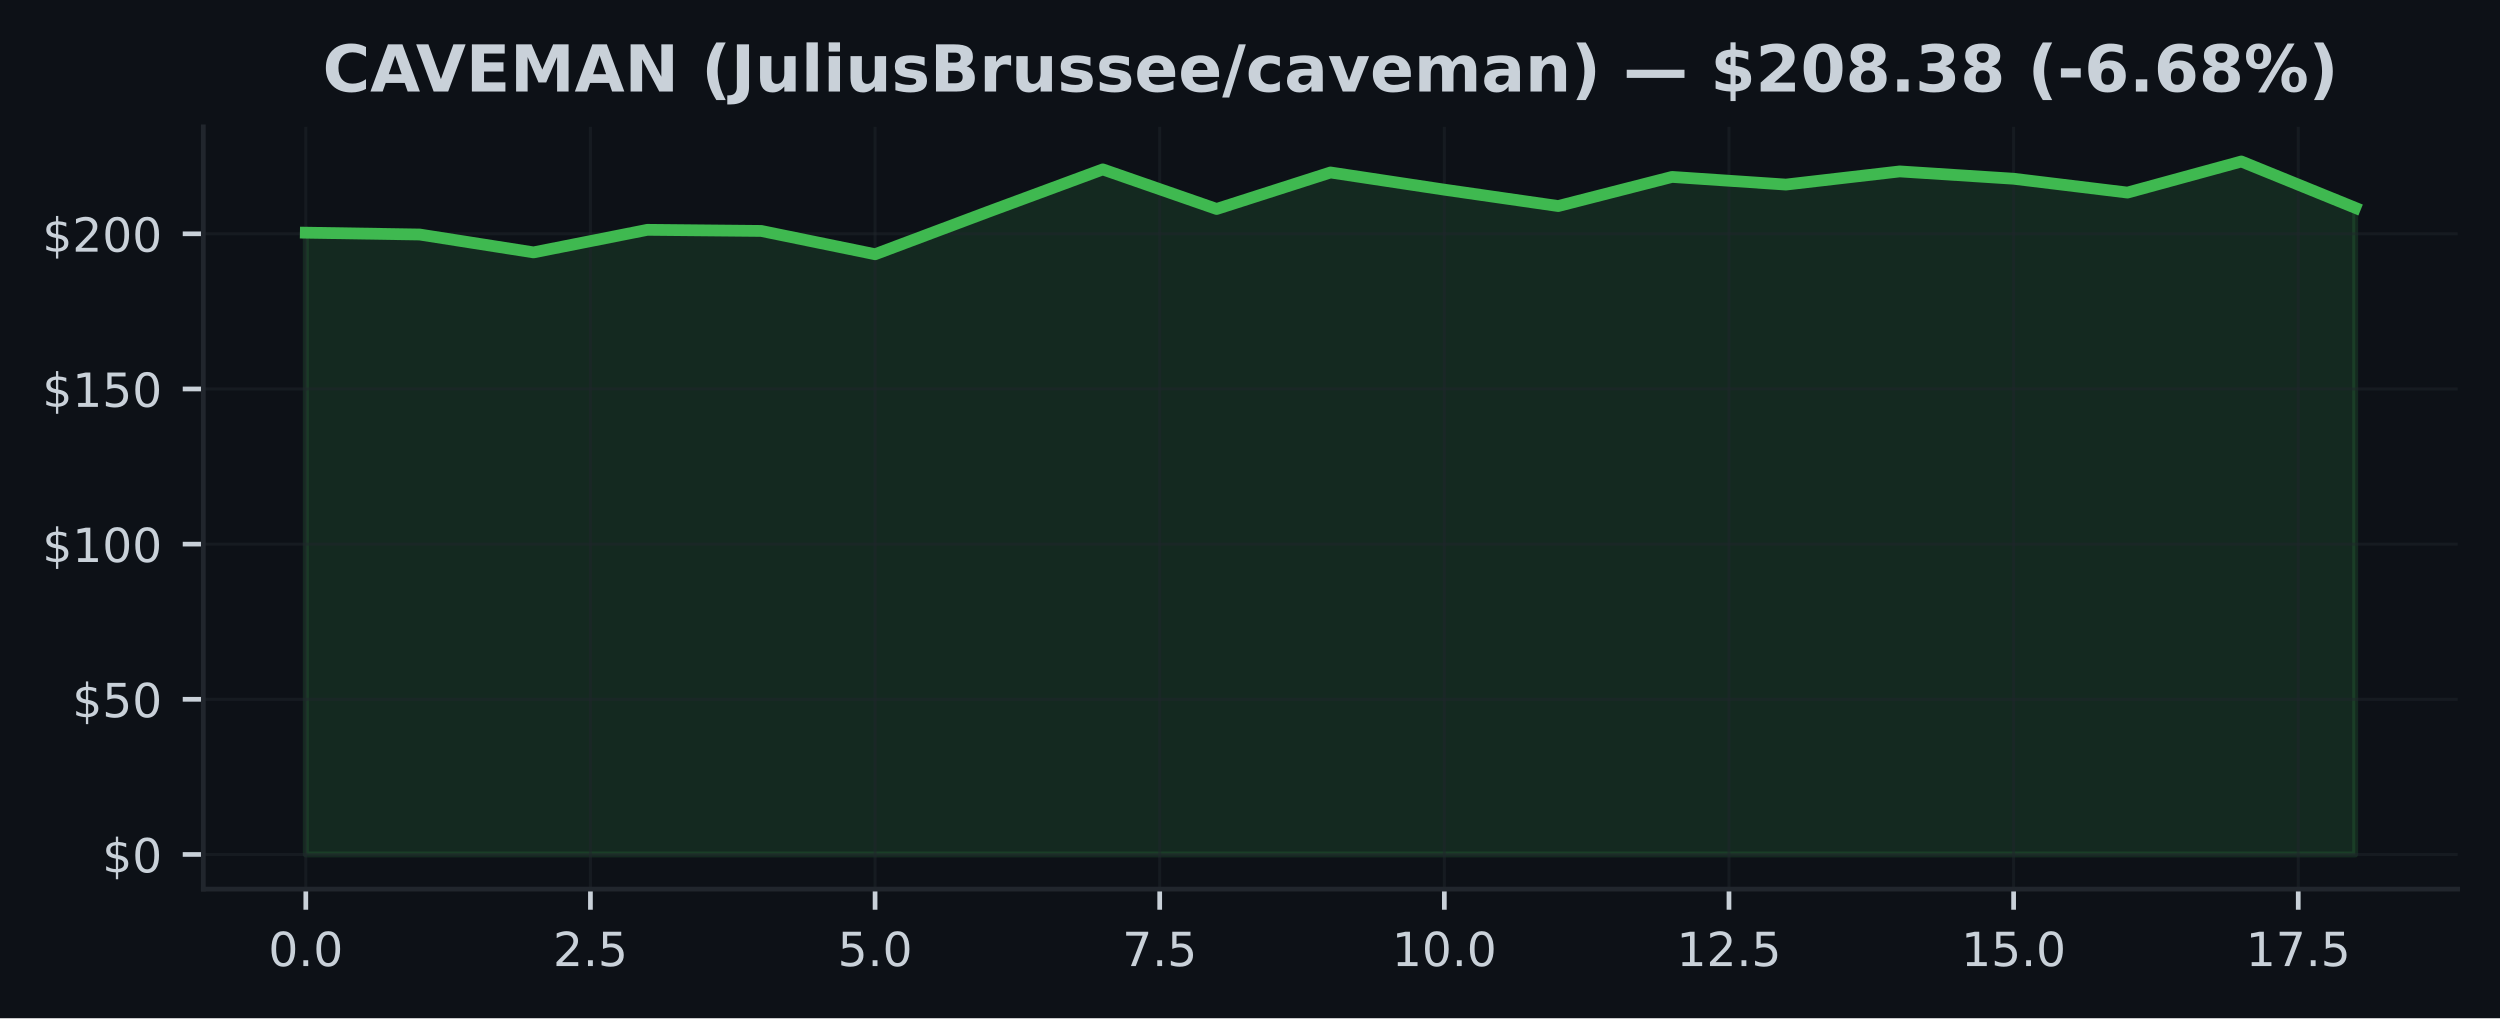
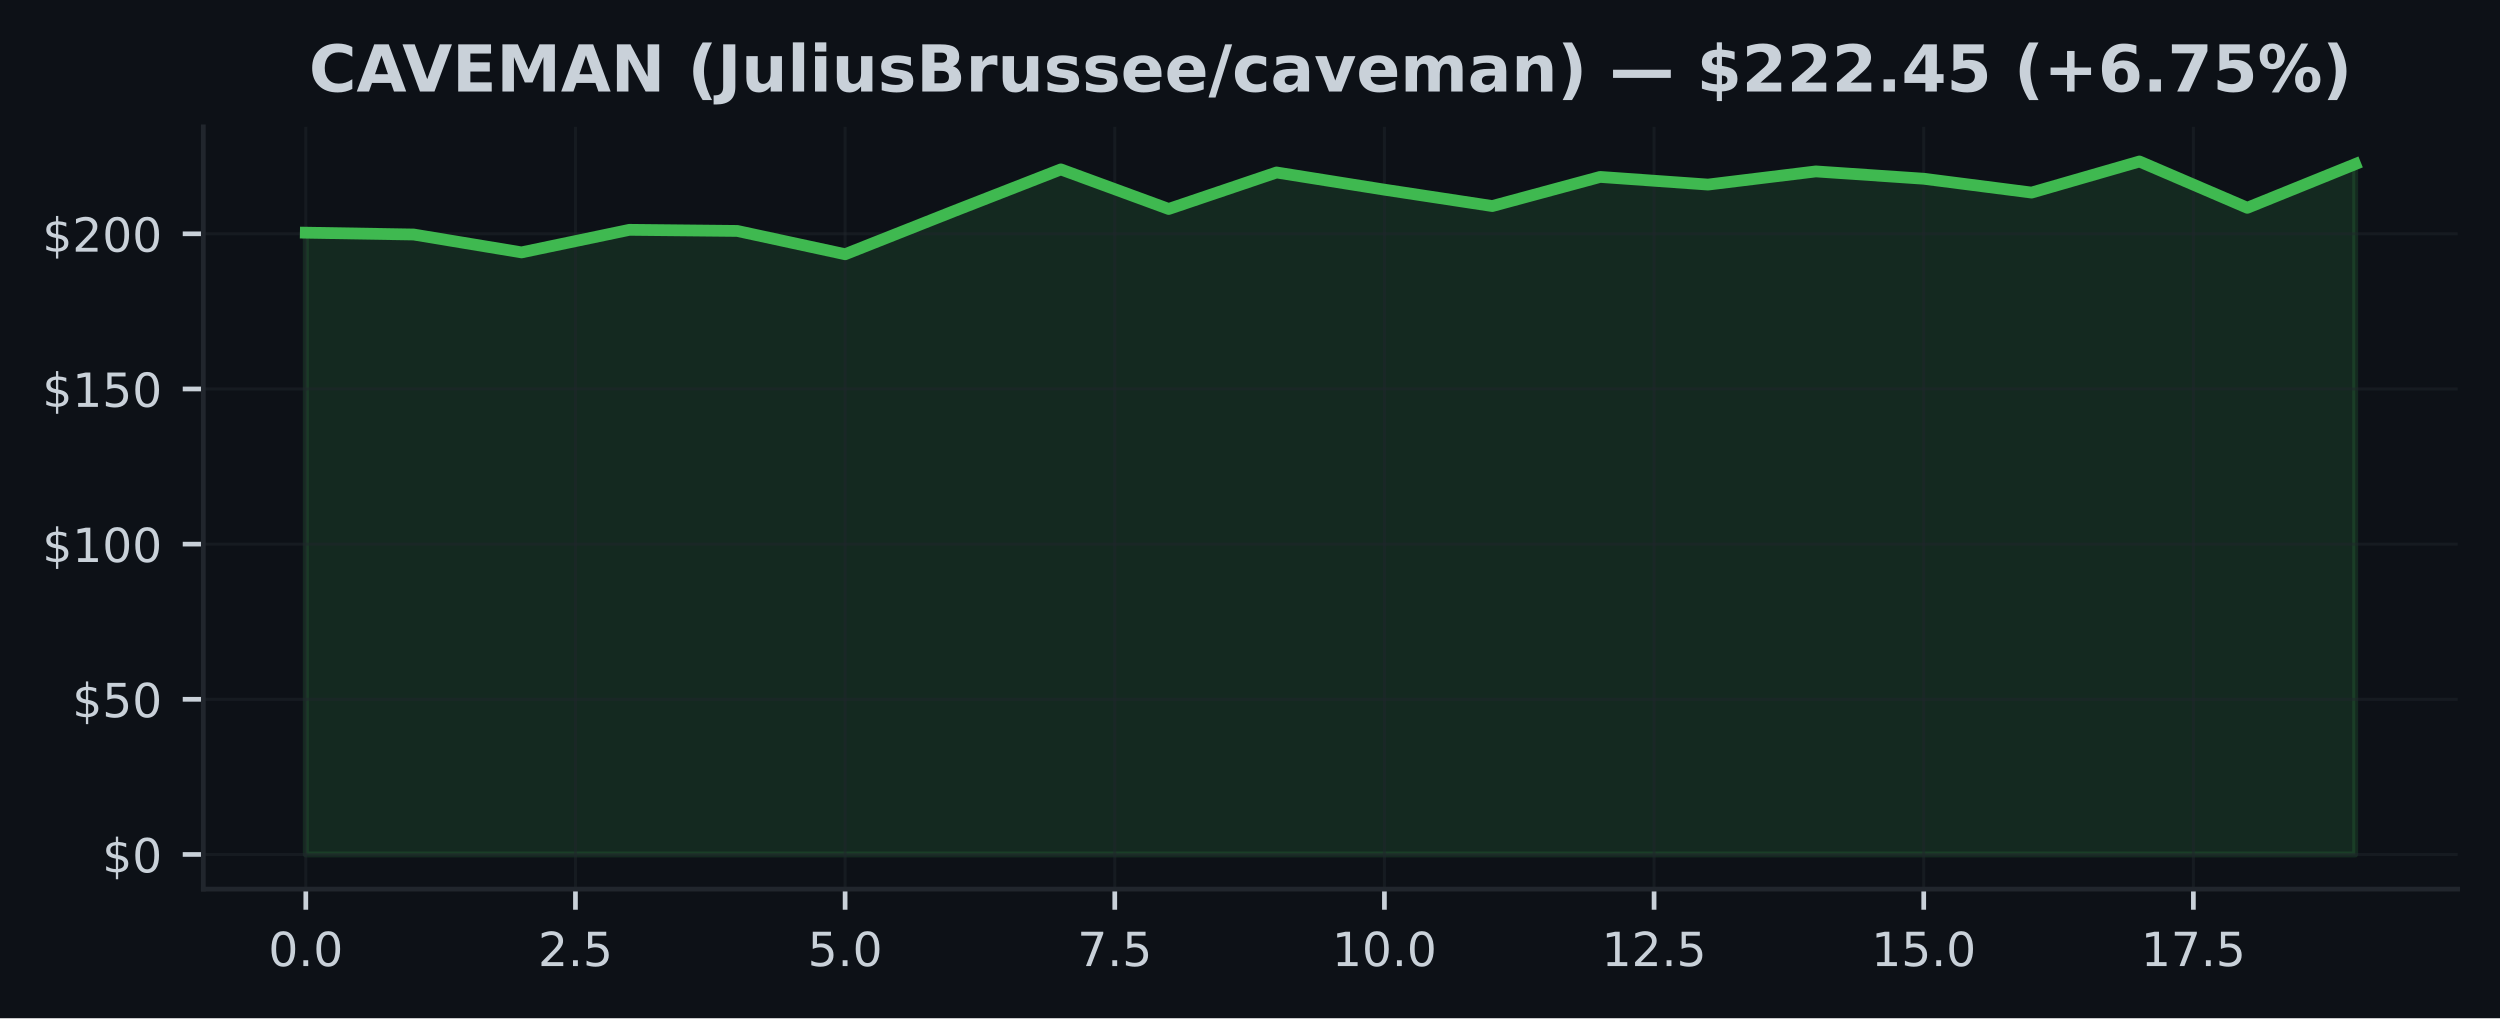
<svg xmlns="http://www.w3.org/2000/svg" xmlns:xlink="http://www.w3.org/1999/xlink" width="424.91pt" height="173.061pt" viewBox="0 0 424.91 173.061" version="1.1">
  <defs>
    <style type="text/css">*{stroke-linejoin: round; stroke-linecap: butt}</style>
  </defs>
  <g id="figure_1">
    <g id="patch_1">
      <path d="M 0 173.061  L 424.91 173.061  L 424.91 0  L 0 0  z " style="fill: #0d1117" />
    </g>
    <g id="axes_1">
      <g id="patch_2">
        <path d="M 34.56 151.118  L 417.71 151.118  L 417.71 21.558  L 34.56 21.558  z " style="fill: #0d1117" />
      </g>
      <g id="FillBetweenPolyCollection_1">
        <defs>
-           <path id="m7db8c23339" d="M 51.976 -27.832  L 51.976 -133.513  L 71.327 -133.202  L 90.678 -130.164  L 110.029 -133.999  L 129.38 -133.809  L 148.731 -129.848  L 168.082 -137.111  L 187.433 -144.268  L 206.784 -137.543  L 226.135 -143.746  L 245.486 -140.824  L 264.837 -138.039  L 284.188 -142.992  L 303.539 -141.689  L 322.89 -143.926  L 342.241 -142.681  L 361.592 -140.328  L 380.943 -145.613  L 400.294 -137.744  L 400.294 -27.832  L 400.294 -27.832  L 380.943 -27.832  L 361.592 -27.832  L 342.241 -27.832  L 322.89 -27.832  L 303.539 -27.832  L 284.188 -27.832  L 264.837 -27.832  L 245.486 -27.832  L 226.135 -27.832  L 206.784 -27.832  L 187.433 -27.832  L 168.082 -27.832  L 148.731 -27.832  L 129.38 -27.832  L 110.029 -27.832  L 90.678 -27.832  L 71.327 -27.832  L 51.976 -27.832  z " style="stroke: #3fb950; stroke-opacity: 0.15" />
+           <path id="m4b7ecefa4d" d="M 51.976 -27.832  L 51.976 -133.513  L 70.308 -133.202  L 88.641 -130.164  L 106.974 -133.999  L 125.306 -133.809  L 143.639 -129.848  L 161.971 -137.111  L 180.304 -144.268  L 198.636 -137.543  L 216.969 -143.746  L 235.301 -140.824  L 253.634 -138.039  L 271.966 -142.992  L 290.299 -141.689  L 308.631 -143.926  L 326.964 -142.681  L 345.296 -140.328  L 363.629 -145.613  L 381.962 -137.744  L 400.294 -145.165  L 400.294 -27.832  L 400.294 -27.832  L 381.962 -27.832  L 363.629 -27.832  L 345.296 -27.832  L 326.964 -27.832  L 308.631 -27.832  L 290.299 -27.832  L 271.966 -27.832  L 253.634 -27.832  L 235.301 -27.832  L 216.969 -27.832  L 198.636 -27.832  L 180.304 -27.832  L 161.971 -27.832  L 143.639 -27.832  L 125.306 -27.832  L 106.974 -27.832  L 88.641 -27.832  L 70.308 -27.832  L 51.976 -27.832  z " style="stroke: #3fb950; stroke-opacity: 0.15" />
        </defs>
-         <g clip-path="url(#p035fed2699)">
-           <use xlink:href="#m7db8c23339" x="0" y="173.061" style="fill: #3fb950; fill-opacity: 0.15; stroke: #3fb950; stroke-opacity: 0.15" />
+         <g clip-path="url(#p505f961659)">
+           <use xlink:href="#m4b7ecefa4d" x="0" y="173.061" style="fill: #3fb950; fill-opacity: 0.15; stroke: #3fb950; stroke-opacity: 0.15" />
        </g>
      </g>
      <g id="matplotlib.axis_1">
        <g id="xtick_1">
          <g id="line2d_1">
-             <path d="M 51.976 151.118  L 51.976 21.558  " clip-path="url(#p035fed2699)" style="fill: none; stroke: #21262d; stroke-opacity: 0.5; stroke-width: 0.5; stroke-linecap: square" />
+             <path d="M 51.976 151.118  L 51.976 21.558  " clip-path="url(#p505f961659)" style="fill: none; stroke: #21262d; stroke-opacity: 0.5; stroke-width: 0.5; stroke-linecap: square" />
          </g>
          <g id="line2d_2">
            <defs>
-               <path id="m7294322207" d="M 0 0  L 0 3.5  " style="stroke: #c9d1d9; stroke-width: 0.8" />
+               <path id="m03b6ff4654" d="M 0 0  L 0 3.5  " style="stroke: #c9d1d9; stroke-width: 0.8" />
            </defs>
            <g>
-               <use xlink:href="#m7294322207" x="51.976" y="151.118" style="fill: #c9d1d9; stroke: #c9d1d9; stroke-width: 0.8" />
+               <use xlink:href="#m03b6ff4654" x="51.976" y="151.118" style="fill: #c9d1d9; stroke: #c9d1d9; stroke-width: 0.8" />
            </g>
          </g>
          <g id="text_1">
            <g style="fill: #c9d1d9" transform="translate(45.61466 164.197) scale(0.08 -0.08)">
              <defs>
                <path id="DejaVuSans-30" d="M 2034 4250  Q 1547 4250 1301 3770  Q 1056 3291 1056 2328  Q 1056 1369 1301 889  Q 1547 409 2034 409  Q 2525 409 2770 889  Q 3016 1369 3016 2328  Q 3016 3291 2770 3770  Q 2525 4250 2034 4250  z M 2034 4750  Q 2819 4750 3233 4129  Q 3647 3509 3647 2328  Q 3647 1150 3233 529  Q 2819 -91 2034 -91  Q 1250 -91 836 529  Q 422 1150 422 2328  Q 422 3509 836 4129  Q 1250 4750 2034 4750  z " transform="scale(0.015625)" />
                <path id="DejaVuSans-2e" d="M 684 794  L 1344 794  L 1344 0  L 684 0  L 684 794  z " transform="scale(0.015625)" />
              </defs>
              <use xlink:href="#DejaVuSans-30" />
              <use xlink:href="#DejaVuSans-2e" transform="translate(63.62305 0)" />
              <use xlink:href="#DejaVuSans-30" transform="translate(95.41016 0)" />
            </g>
          </g>
        </g>
        <g id="xtick_2">
          <g id="line2d_3">
-             <path d="M 100.353 151.118  L 100.353 21.558  " clip-path="url(#p035fed2699)" style="fill: none; stroke: #21262d; stroke-opacity: 0.5; stroke-width: 0.5; stroke-linecap: square" />
+             <path d="M 97.807 151.118  L 97.807 21.558  " clip-path="url(#p505f961659)" style="fill: none; stroke: #21262d; stroke-opacity: 0.5; stroke-width: 0.5; stroke-linecap: square" />
          </g>
          <g id="line2d_4">
            <g>
-               <use xlink:href="#m7294322207" x="100.353" y="151.118" style="fill: #c9d1d9; stroke: #c9d1d9; stroke-width: 0.8" />
+               <use xlink:href="#m03b6ff4654" x="97.807" y="151.118" style="fill: #c9d1d9; stroke: #c9d1d9; stroke-width: 0.8" />
            </g>
          </g>
          <g id="text_2">
-             <g style="fill: #c9d1d9" transform="translate(93.99218 164.197) scale(0.08 -0.08)">
+             <g style="fill: #c9d1d9" transform="translate(91.446 164.197) scale(0.08 -0.08)">
              <defs>
                <path id="DejaVuSans-32" d="M 1228 531  L 3431 531  L 3431 0  L 469 0  L 469 531  Q 828 903 1448 1529  Q 2069 2156 2228 2338  Q 2531 2678 2651 2914  Q 2772 3150 2772 3378  Q 2772 3750 2511 3984  Q 2250 4219 1831 4219  Q 1534 4219 1204 4116  Q 875 4013 500 3803  L 500 4441  Q 881 4594 1212 4672  Q 1544 4750 1819 4750  Q 2544 4750 2975 4387  Q 3406 4025 3406 3419  Q 3406 3131 3298 2873  Q 3191 2616 2906 2266  Q 2828 2175 2409 1742  Q 1991 1309 1228 531  z " transform="scale(0.015625)" />
                <path id="DejaVuSans-35" d="M 691 4666  L 3169 4666  L 3169 4134  L 1269 4134  L 1269 2991  Q 1406 3038 1543 3061  Q 1681 3084 1819 3084  Q 2600 3084 3056 2656  Q 3513 2228 3513 1497  Q 3513 744 3044 326  Q 2575 -91 1722 -91  Q 1428 -91 1123 -41  Q 819 9 494 109  L 494 744  Q 775 591 1075 516  Q 1375 441 1709 441  Q 2250 441 2565 725  Q 2881 1009 2881 1497  Q 2881 1984 2565 2268  Q 2250 2553 1709 2553  Q 1456 2553 1204 2497  Q 953 2441 691 2322  L 691 4666  z " transform="scale(0.015625)" />
              </defs>
              <use xlink:href="#DejaVuSans-32" />
              <use xlink:href="#DejaVuSans-2e" transform="translate(63.62305 0)" />
              <use xlink:href="#DejaVuSans-35" transform="translate(95.41016 0)" />
            </g>
          </g>
        </g>
        <g id="xtick_3">
          <g id="line2d_5">
-             <path d="M 148.731 151.118  L 148.731 21.558  " clip-path="url(#p035fed2699)" style="fill: none; stroke: #21262d; stroke-opacity: 0.5; stroke-width: 0.5; stroke-linecap: square" />
+             <path d="M 143.639 151.118  L 143.639 21.558  " clip-path="url(#p505f961659)" style="fill: none; stroke: #21262d; stroke-opacity: 0.5; stroke-width: 0.5; stroke-linecap: square" />
          </g>
          <g id="line2d_6">
            <g>
-               <use xlink:href="#m7294322207" x="148.731" y="151.118" style="fill: #c9d1d9; stroke: #c9d1d9; stroke-width: 0.8" />
+               <use xlink:href="#m03b6ff4654" x="143.639" y="151.118" style="fill: #c9d1d9; stroke: #c9d1d9; stroke-width: 0.8" />
            </g>
          </g>
          <g id="text_3">
-             <g style="fill: #c9d1d9" transform="translate(142.3697 164.197) scale(0.08 -0.08)">
+             <g style="fill: #c9d1d9" transform="translate(137.2773 164.197) scale(0.08 -0.08)">
              <use xlink:href="#DejaVuSans-35" />
              <use xlink:href="#DejaVuSans-2e" transform="translate(63.62305 0)" />
              <use xlink:href="#DejaVuSans-30" transform="translate(95.41016 0)" />
            </g>
          </g>
        </g>
        <g id="xtick_4">
          <g id="line2d_7">
-             <path d="M 197.108 151.118  L 197.108 21.558  " clip-path="url(#p035fed2699)" style="fill: none; stroke: #21262d; stroke-opacity: 0.5; stroke-width: 0.5; stroke-linecap: square" />
+             <path d="M 189.47 151.118  L 189.47 21.558  " clip-path="url(#p505f961659)" style="fill: none; stroke: #21262d; stroke-opacity: 0.5; stroke-width: 0.5; stroke-linecap: square" />
          </g>
          <g id="line2d_8">
            <g>
-               <use xlink:href="#m7294322207" x="197.108" y="151.118" style="fill: #c9d1d9; stroke: #c9d1d9; stroke-width: 0.8" />
+               <use xlink:href="#m03b6ff4654" x="189.47" y="151.118" style="fill: #c9d1d9; stroke: #c9d1d9; stroke-width: 0.8" />
            </g>
          </g>
          <g id="text_4">
-             <g style="fill: #c9d1d9" transform="translate(190.7472 164.197) scale(0.08 -0.08)">
+             <g style="fill: #c9d1d9" transform="translate(183.1087 164.197) scale(0.08 -0.08)">
              <defs>
                <path id="DejaVuSans-37" d="M 525 4666  L 3525 4666  L 3525 4397  L 1831 0  L 1172 0  L 2766 4134  L 525 4134  L 525 4666  z " transform="scale(0.015625)" />
              </defs>
              <use xlink:href="#DejaVuSans-37" />
              <use xlink:href="#DejaVuSans-2e" transform="translate(63.62305 0)" />
              <use xlink:href="#DejaVuSans-35" transform="translate(95.41016 0)" />
            </g>
          </g>
        </g>
        <g id="xtick_5">
          <g id="line2d_9">
-             <path d="M 245.486 151.118  L 245.486 21.558  " clip-path="url(#p035fed2699)" style="fill: none; stroke: #21262d; stroke-opacity: 0.5; stroke-width: 0.5; stroke-linecap: square" />
+             <path d="M 235.301 151.118  L 235.301 21.558  " clip-path="url(#p505f961659)" style="fill: none; stroke: #21262d; stroke-opacity: 0.5; stroke-width: 0.5; stroke-linecap: square" />
          </g>
          <g id="line2d_10">
            <g>
-               <use xlink:href="#m7294322207" x="245.486" y="151.118" style="fill: #c9d1d9; stroke: #c9d1d9; stroke-width: 0.8" />
+               <use xlink:href="#m03b6ff4654" x="235.301" y="151.118" style="fill: #c9d1d9; stroke: #c9d1d9; stroke-width: 0.8" />
            </g>
          </g>
          <g id="text_5">
-             <g style="fill: #c9d1d9" transform="translate(236.5798 164.197) scale(0.08 -0.08)">
+             <g style="fill: #c9d1d9" transform="translate(226.395 164.197) scale(0.08 -0.08)">
              <defs>
                <path id="DejaVuSans-31" d="M 794 531  L 1825 531  L 1825 4091  L 703 3866  L 703 4441  L 1819 4666  L 2450 4666  L 2450 531  L 3481 531  L 3481 0  L 794 0  L 794 531  z " transform="scale(0.015625)" />
              </defs>
              <use xlink:href="#DejaVuSans-31" />
              <use xlink:href="#DejaVuSans-30" transform="translate(63.62305 0)" />
              <use xlink:href="#DejaVuSans-2e" transform="translate(127.2461 0)" />
              <use xlink:href="#DejaVuSans-30" transform="translate(159.0332 0)" />
            </g>
          </g>
        </g>
        <g id="xtick_6">
          <g id="line2d_11">
-             <path d="M 293.864 151.118  L 293.864 21.558  " clip-path="url(#p035fed2699)" style="fill: none; stroke: #21262d; stroke-opacity: 0.5; stroke-width: 0.5; stroke-linecap: square" />
+             <path d="M 281.133 151.118  L 281.133 21.558  " clip-path="url(#p505f961659)" style="fill: none; stroke: #21262d; stroke-opacity: 0.5; stroke-width: 0.5; stroke-linecap: square" />
          </g>
          <g id="line2d_12">
            <g>
-               <use xlink:href="#m7294322207" x="293.864" y="151.118" style="fill: #c9d1d9; stroke: #c9d1d9; stroke-width: 0.8" />
+               <use xlink:href="#m03b6ff4654" x="281.133" y="151.118" style="fill: #c9d1d9; stroke: #c9d1d9; stroke-width: 0.8" />
            </g>
          </g>
          <g id="text_6">
-             <g style="fill: #c9d1d9" transform="translate(284.9573 164.197) scale(0.08 -0.08)">
+             <g style="fill: #c9d1d9" transform="translate(272.2264 164.197) scale(0.08 -0.08)">
              <use xlink:href="#DejaVuSans-31" />
              <use xlink:href="#DejaVuSans-32" transform="translate(63.62305 0)" />
              <use xlink:href="#DejaVuSans-2e" transform="translate(127.2461 0)" />
              <use xlink:href="#DejaVuSans-35" transform="translate(159.0332 0)" />
            </g>
          </g>
        </g>
        <g id="xtick_7">
          <g id="line2d_13">
-             <path d="M 342.241 151.118  L 342.241 21.558  " clip-path="url(#p035fed2699)" style="fill: none; stroke: #21262d; stroke-opacity: 0.5; stroke-width: 0.5; stroke-linecap: square" />
+             <path d="M 326.964 151.118  L 326.964 21.558  " clip-path="url(#p505f961659)" style="fill: none; stroke: #21262d; stroke-opacity: 0.5; stroke-width: 0.5; stroke-linecap: square" />
          </g>
          <g id="line2d_14">
            <g>
-               <use xlink:href="#m7294322207" x="342.241" y="151.118" style="fill: #c9d1d9; stroke: #c9d1d9; stroke-width: 0.8" />
+               <use xlink:href="#m03b6ff4654" x="326.964" y="151.118" style="fill: #c9d1d9; stroke: #c9d1d9; stroke-width: 0.8" />
            </g>
          </g>
          <g id="text_7">
-             <g style="fill: #c9d1d9" transform="translate(333.3348 164.197) scale(0.08 -0.08)">
+             <g style="fill: #c9d1d9" transform="translate(318.0577 164.197) scale(0.08 -0.08)">
              <use xlink:href="#DejaVuSans-31" />
              <use xlink:href="#DejaVuSans-35" transform="translate(63.62305 0)" />
              <use xlink:href="#DejaVuSans-2e" transform="translate(127.2461 0)" />
              <use xlink:href="#DejaVuSans-30" transform="translate(159.0332 0)" />
            </g>
          </g>
        </g>
        <g id="xtick_8">
          <g id="line2d_15">
-             <path d="M 390.619 151.118  L 390.619 21.558  " clip-path="url(#p035fed2699)" style="fill: none; stroke: #21262d; stroke-opacity: 0.5; stroke-width: 0.5; stroke-linecap: square" />
+             <path d="M 372.795 151.118  L 372.795 21.558  " clip-path="url(#p505f961659)" style="fill: none; stroke: #21262d; stroke-opacity: 0.5; stroke-width: 0.5; stroke-linecap: square" />
          </g>
          <g id="line2d_16">
            <g>
-               <use xlink:href="#m7294322207" x="390.619" y="151.118" style="fill: #c9d1d9; stroke: #c9d1d9; stroke-width: 0.8" />
+               <use xlink:href="#m03b6ff4654" x="372.795" y="151.118" style="fill: #c9d1d9; stroke: #c9d1d9; stroke-width: 0.8" />
            </g>
          </g>
          <g id="text_8">
-             <g style="fill: #c9d1d9" transform="translate(381.7123 164.197) scale(0.08 -0.08)">
+             <g style="fill: #c9d1d9" transform="translate(363.889 164.197) scale(0.08 -0.08)">
              <use xlink:href="#DejaVuSans-31" />
              <use xlink:href="#DejaVuSans-37" transform="translate(63.62305 0)" />
              <use xlink:href="#DejaVuSans-2e" transform="translate(127.2461 0)" />
              <use xlink:href="#DejaVuSans-35" transform="translate(159.0332 0)" />
            </g>
          </g>
        </g>
      </g>
      <g id="matplotlib.axis_2">
        <g id="ytick_1">
          <g id="line2d_17">
-             <path d="M 34.56 145.229  L 417.71 145.229  " clip-path="url(#p035fed2699)" style="fill: none; stroke: #21262d; stroke-opacity: 0.5; stroke-width: 0.5; stroke-linecap: square" />
+             <path d="M 34.56 145.229  L 417.71 145.229  " clip-path="url(#p505f961659)" style="fill: none; stroke: #21262d; stroke-opacity: 0.5; stroke-width: 0.5; stroke-linecap: square" />
          </g>
          <g id="line2d_18">
            <defs>
-               <path id="m37c3e6393e" d="M 0 0  L -3.5 0  " style="stroke: #c9d1d9; stroke-width: 0.8" />
+               <path id="m5c2fe91cd8" d="M 0 0  L -3.5 0  " style="stroke: #c9d1d9; stroke-width: 0.8" />
            </defs>
            <g>
-               <use xlink:href="#m37c3e6393e" x="34.56" y="145.229" style="fill: #c9d1d9; stroke: #c9d1d9; stroke-width: 0.8" />
+               <use xlink:href="#m5c2fe91cd8" x="34.56" y="145.229" style="fill: #c9d1d9; stroke: #c9d1d9; stroke-width: 0.8" />
            </g>
          </g>
          <g id="text_9">
            <g style="fill: #c9d1d9" transform="translate(17.38 148.2686) scale(0.08 -0.08)">
              <defs>
                <path id="DejaVuSans-24" d="M 2163 -941  L 1850 -941  L 1847 0  Q 1519 6 1191 76  Q 863 147 531 288  L 531 850  Q 850 650 1176 548  Q 1503 447 1850 444  L 1850 1869  Q 1159 1981 845 2250  Q 531 2519 531 2988  Q 531 3497 872 3790  Q 1213 4084 1850 4128  L 1850 4863  L 2163 4863  L 2163 4138  Q 2453 4125 2725 4076  Q 2997 4028 3256 3944  L 3256 3397  Q 2997 3528 2723 3600  Q 2450 3672 2163 3684  L 2163 2350  Q 2872 2241 3206 1959  Q 3541 1678 3541 1191  Q 3541 663 3186 358  Q 2831 53 2163 6  L 2163 -941  z M 1850 2406  L 1850 3688  Q 1488 3647 1297 3481  Q 1106 3316 1106 3041  Q 1106 2772 1282 2622  Q 1459 2472 1850 2406  z M 2163 1806  L 2163 453  Q 2559 506 2761 678  Q 2963 850 2963 1131  Q 2963 1406 2770 1568  Q 2578 1731 2163 1806  z " transform="scale(0.015625)" />
              </defs>
              <use xlink:href="#DejaVuSans-24" />
              <use xlink:href="#DejaVuSans-30" transform="translate(63.62305 0)" />
            </g>
          </g>
        </g>
        <g id="ytick_2">
          <g id="line2d_19">
-             <path d="M 34.56 118.856  L 417.71 118.856  " clip-path="url(#p035fed2699)" style="fill: none; stroke: #21262d; stroke-opacity: 0.5; stroke-width: 0.5; stroke-linecap: square" />
+             <path d="M 34.56 118.856  L 417.71 118.856  " clip-path="url(#p505f961659)" style="fill: none; stroke: #21262d; stroke-opacity: 0.5; stroke-width: 0.5; stroke-linecap: square" />
          </g>
          <g id="line2d_20">
            <g>
-               <use xlink:href="#m37c3e6393e" x="34.56" y="118.856" style="fill: #c9d1d9; stroke: #c9d1d9; stroke-width: 0.8" />
+               <use xlink:href="#m5c2fe91cd8" x="34.56" y="118.856" style="fill: #c9d1d9; stroke: #c9d1d9; stroke-width: 0.8" />
            </g>
          </g>
          <g id="text_10">
            <g style="fill: #c9d1d9" transform="translate(12.29 121.8956) scale(0.08 -0.08)">
              <use xlink:href="#DejaVuSans-24" />
              <use xlink:href="#DejaVuSans-35" transform="translate(63.62305 0)" />
              <use xlink:href="#DejaVuSans-30" transform="translate(127.2461 0)" />
            </g>
          </g>
        </g>
        <g id="ytick_3">
          <g id="line2d_21">
-             <path d="M 34.56 92.483  L 417.71 92.483  " clip-path="url(#p035fed2699)" style="fill: none; stroke: #21262d; stroke-opacity: 0.5; stroke-width: 0.5; stroke-linecap: square" />
+             <path d="M 34.56 92.483  L 417.71 92.483  " clip-path="url(#p505f961659)" style="fill: none; stroke: #21262d; stroke-opacity: 0.5; stroke-width: 0.5; stroke-linecap: square" />
          </g>
          <g id="line2d_22">
            <g>
-               <use xlink:href="#m37c3e6393e" x="34.56" y="92.483" style="fill: #c9d1d9; stroke: #c9d1d9; stroke-width: 0.8" />
+               <use xlink:href="#m5c2fe91cd8" x="34.56" y="92.483" style="fill: #c9d1d9; stroke: #c9d1d9; stroke-width: 0.8" />
            </g>
          </g>
          <g id="text_11">
            <g style="fill: #c9d1d9" transform="translate(7.2 95.52257) scale(0.08 -0.08)">
              <use xlink:href="#DejaVuSans-24" />
              <use xlink:href="#DejaVuSans-31" transform="translate(63.62305 0)" />
              <use xlink:href="#DejaVuSans-30" transform="translate(127.2461 0)" />
              <use xlink:href="#DejaVuSans-30" transform="translate(190.8691 0)" />
            </g>
          </g>
        </g>
        <g id="ytick_4">
          <g id="line2d_23">
-             <path d="M 34.56 66.11  L 417.71 66.11  " clip-path="url(#p035fed2699)" style="fill: none; stroke: #21262d; stroke-opacity: 0.5; stroke-width: 0.5; stroke-linecap: square" />
+             <path d="M 34.56 66.11  L 417.71 66.11  " clip-path="url(#p505f961659)" style="fill: none; stroke: #21262d; stroke-opacity: 0.5; stroke-width: 0.5; stroke-linecap: square" />
          </g>
          <g id="line2d_24">
            <g>
-               <use xlink:href="#m37c3e6393e" x="34.56" y="66.11" style="fill: #c9d1d9; stroke: #c9d1d9; stroke-width: 0.8" />
+               <use xlink:href="#m5c2fe91cd8" x="34.56" y="66.11" style="fill: #c9d1d9; stroke: #c9d1d9; stroke-width: 0.8" />
            </g>
          </g>
          <g id="text_12">
            <g style="fill: #c9d1d9" transform="translate(7.2 69.14956) scale(0.08 -0.08)">
              <use xlink:href="#DejaVuSans-24" />
              <use xlink:href="#DejaVuSans-31" transform="translate(63.62305 0)" />
              <use xlink:href="#DejaVuSans-35" transform="translate(127.2461 0)" />
              <use xlink:href="#DejaVuSans-30" transform="translate(190.8691 0)" />
            </g>
          </g>
        </g>
        <g id="ytick_5">
          <g id="line2d_25">
-             <path d="M 34.56 39.737  L 417.71 39.737  " clip-path="url(#p035fed2699)" style="fill: none; stroke: #21262d; stroke-opacity: 0.5; stroke-width: 0.5; stroke-linecap: square" />
+             <path d="M 34.56 39.737  L 417.71 39.737  " clip-path="url(#p505f961659)" style="fill: none; stroke: #21262d; stroke-opacity: 0.5; stroke-width: 0.5; stroke-linecap: square" />
          </g>
          <g id="line2d_26">
            <g>
-               <use xlink:href="#m37c3e6393e" x="34.56" y="39.737" style="fill: #c9d1d9; stroke: #c9d1d9; stroke-width: 0.8" />
+               <use xlink:href="#m5c2fe91cd8" x="34.56" y="39.737" style="fill: #c9d1d9; stroke: #c9d1d9; stroke-width: 0.8" />
            </g>
          </g>
          <g id="text_13">
            <g style="fill: #c9d1d9" transform="translate(7.2 42.77656) scale(0.08 -0.08)">
              <use xlink:href="#DejaVuSans-24" />
              <use xlink:href="#DejaVuSans-32" transform="translate(63.62305 0)" />
              <use xlink:href="#DejaVuSans-30" transform="translate(127.2461 0)" />
              <use xlink:href="#DejaVuSans-30" transform="translate(190.8691 0)" />
            </g>
          </g>
        </g>
      </g>
      <g id="line2d_27">
-         <path d="M 51.976 39.547  L 71.327 39.859  L 90.678 42.897  L 110.029 39.062  L 129.38 39.252  L 148.731 43.213  L 168.082 35.95  L 187.433 28.792  L 206.784 35.518  L 226.135 29.315  L 245.486 32.237  L 264.837 35.022  L 284.188 30.069  L 303.539 31.372  L 322.89 29.135  L 342.241 30.38  L 361.592 32.733  L 380.943 27.447  L 400.294 35.317  " clip-path="url(#p035fed2699)" style="fill: none; stroke: #3fb950; stroke-width: 2; stroke-linecap: square" />
+         <path d="M 51.976 39.547  L 70.308 39.859  L 88.641 42.897  L 106.974 39.062  L 125.306 39.252  L 143.639 43.213  L 161.971 35.95  L 180.304 28.792  L 198.636 35.518  L 216.969 29.315  L 235.301 32.237  L 253.634 35.022  L 271.966 30.069  L 290.299 31.372  L 308.631 29.135  L 326.964 30.38  L 345.296 32.733  L 363.629 27.447  L 381.962 35.317  L 400.294 27.896  " clip-path="url(#p505f961659)" style="fill: none; stroke: #3fb950; stroke-width: 2; stroke-linecap: square" />
      </g>
      <g id="patch_3">
        <path d="M 34.56 151.118  L 34.56 21.558  " style="fill: none; stroke: #21262d; stroke-width: 0.8; stroke-linejoin: miter; stroke-linecap: square" />
      </g>
      <g id="patch_4">
        <path d="M 34.56 151.118  L 417.71 151.118  " style="fill: none; stroke: #21262d; stroke-width: 0.8; stroke-linejoin: miter; stroke-linecap: square" />
      </g>
      <g id="text_14">
-         <g style="fill: #c9d1d9" transform="translate(54.83664 15.55828) scale(0.11 -0.11)">
+         <g style="fill: #c9d1d9" transform="translate(52.51031 15.55828) scale(0.11 -0.11)">
          <defs>
            <path id="DejaVuSans-Bold-43" d="M 4288 256  Q 3956 84 3597 -3  Q 3238 -91 2847 -91  Q 1681 -91 1000 561  Q 319 1213 319 2328  Q 319 3447 1000 4098  Q 1681 4750 2847 4750  Q 3238 4750 3597 4662  Q 3956 4575 4288 4403  L 4288 3438  Q 3953 3666 3628 3772  Q 3303 3878 2944 3878  Q 2300 3878 1931 3465  Q 1563 3053 1563 2328  Q 1563 1606 1931 1193  Q 2300 781 2944 781  Q 3303 781 3628 887  Q 3953 994 4288 1222  L 4288 256  z " transform="scale(0.015625)" />
            <path id="DejaVuSans-Bold-41" d="M 3419 850  L 1538 850  L 1241 0  L 31 0  L 1759 4666  L 3194 4666  L 4922 0  L 3713 0  L 3419 850  z M 1838 1716  L 3116 1716  L 2478 3572  L 1838 1716  z " transform="scale(0.015625)" />
            <path id="DejaVuSans-Bold-56" d="M 31 4666  L 1241 4666  L 2478 1222  L 3713 4666  L 4922 4666  L 3194 0  L 1759 0  L 31 4666  z " transform="scale(0.015625)" />
            <path id="DejaVuSans-Bold-45" d="M 588 4666  L 3834 4666  L 3834 3756  L 1791 3756  L 1791 2888  L 3713 2888  L 3713 1978  L 1791 1978  L 1791 909  L 3903 909  L 3903 0  L 588 0  L 588 4666  z " transform="scale(0.015625)" />
            <path id="DejaVuSans-Bold-4d" d="M 588 4666  L 2119 4666  L 3181 2169  L 4250 4666  L 5778 4666  L 5778 0  L 4641 0  L 4641 3413  L 3566 897  L 2803 897  L 1728 3413  L 1728 0  L 588 0  L 588 4666  z " transform="scale(0.015625)" />
            <path id="DejaVuSans-Bold-4e" d="M 588 4666  L 1931 4666  L 3628 1466  L 3628 4666  L 4769 4666  L 4769 0  L 3425 0  L 1728 3200  L 1728 0  L 588 0  L 588 4666  z " transform="scale(0.015625)" />
            <path id="DejaVuSans-Bold-20" transform="scale(0.015625)" />
            <path id="DejaVuSans-Bold-28" d="M 2413 -844  L 1484 -844  Q 1006 -72 778 623  Q 550 1319 550 2003  Q 550 2688 779 3389  Q 1009 4091 1484 4856  L 2413 4856  Q 2013 4116 1813 3408  Q 1613 2700 1613 2009  Q 1613 1319 1811 609  Q 2009 -100 2413 -844  z " transform="scale(0.015625)" />
            <path id="DejaVuSans-Bold-4a" d="M 588 4666  L 1791 4666  L 1791 453  Q 1791 -419 1317 -850  Q 844 -1281 -116 -1281  L -359 -1281  L -359 -372  L -172 -372  Q 203 -372 395 -162  Q 588 47 588 453  L 588 4666  z " transform="scale(0.015625)" />
            <path id="DejaVuSans-Bold-75" d="M 500 1363  L 500 3500  L 1625 3500  L 1625 3150  Q 1625 2866 1622 2436  Q 1619 2006 1619 1863  Q 1619 1441 1641 1255  Q 1663 1069 1716 984  Q 1784 875 1895 815  Q 2006 756 2150 756  Q 2500 756 2700 1025  Q 2900 1294 2900 1772  L 2900 3500  L 4019 3500  L 4019 0  L 2900 0  L 2900 506  Q 2647 200 2364 54  Q 2081 -91 1741 -91  Q 1134 -91 817 281  Q 500 653 500 1363  z " transform="scale(0.015625)" />
            <path id="DejaVuSans-Bold-6c" d="M 538 4863  L 1656 4863  L 1656 0  L 538 0  L 538 4863  z " transform="scale(0.015625)" />
            <path id="DejaVuSans-Bold-69" d="M 538 3500  L 1656 3500  L 1656 0  L 538 0  L 538 3500  z M 538 4863  L 1656 4863  L 1656 3950  L 538 3950  L 538 4863  z " transform="scale(0.015625)" />
            <path id="DejaVuSans-Bold-73" d="M 3272 3391  L 3272 2541  Q 2913 2691 2578 2766  Q 2244 2841 1947 2841  Q 1628 2841 1473 2761  Q 1319 2681 1319 2516  Q 1319 2381 1436 2309  Q 1553 2238 1856 2203  L 2053 2175  Q 2913 2066 3209 1816  Q 3506 1566 3506 1031  Q 3506 472 3093 190  Q 2681 -91 1863 -91  Q 1516 -91 1145 -36  Q 775 19 384 128  L 384 978  Q 719 816 1070 734  Q 1422 653 1784 653  Q 2113 653 2278 743  Q 2444 834 2444 1013  Q 2444 1163 2330 1236  Q 2216 1309 1875 1350  L 1678 1375  Q 931 1469 631 1722  Q 331 1975 331 2491  Q 331 3047 712 3315  Q 1094 3584 1881 3584  Q 2191 3584 2531 3537  Q 2872 3491 3272 3391  z " transform="scale(0.015625)" />
            <path id="DejaVuSans-Bold-42" d="M 2456 2859  Q 2741 2859 2887 2984  Q 3034 3109 3034 3353  Q 3034 3594 2887 3720  Q 2741 3847 2456 3847  L 1791 3847  L 1791 2859  L 2456 2859  z M 2497 819  Q 2859 819 3042 972  Q 3225 1125 3225 1434  Q 3225 1738 3044 1889  Q 2863 2041 2497 2041  L 1791 2041  L 1791 819  L 2497 819  z M 3616 2497  Q 4003 2384 4215 2081  Q 4428 1778 4428 1338  Q 4428 663 3972 331  Q 3516 0 2584 0  L 588 0  L 588 4666  L 2394 4666  Q 3366 4666 3802 4372  Q 4238 4078 4238 3431  Q 4238 3091 4078 2852  Q 3919 2613 3616 2497  z " transform="scale(0.015625)" />
            <path id="DejaVuSans-Bold-72" d="M 3138 2547  Q 2991 2616 2845 2648  Q 2700 2681 2553 2681  Q 2122 2681 1889 2404  Q 1656 2128 1656 1613  L 1656 0  L 538 0  L 538 3500  L 1656 3500  L 1656 2925  Q 1872 3269 2151 3426  Q 2431 3584 2822 3584  Q 2878 3584 2943 3579  Q 3009 3575 3134 3559  L 3138 2547  z " transform="scale(0.015625)" />
            <path id="DejaVuSans-Bold-65" d="M 4031 1759  L 4031 1441  L 1416 1441  Q 1456 1047 1700 850  Q 1944 653 2381 653  Q 2734 653 3104 758  Q 3475 863 3866 1075  L 3866 213  Q 3469 63 3072 -14  Q 2675 -91 2278 -91  Q 1328 -91 801 392  Q 275 875 275 1747  Q 275 2603 792 3093  Q 1309 3584 2216 3584  Q 3041 3584 3536 3087  Q 4031 2591 4031 1759  z M 2881 2131  Q 2881 2450 2695 2645  Q 2509 2841 2209 2841  Q 1884 2841 1681 2658  Q 1478 2475 1428 2131  L 2881 2131  z " transform="scale(0.015625)" />
            <path id="DejaVuSans-Bold-2f" d="M 1644 4666  L 2338 4666  L 691 -594  L 0 -594  L 1644 4666  z " transform="scale(0.015625)" />
            <path id="DejaVuSans-Bold-63" d="M 3366 3391  L 3366 2478  Q 3138 2634 2908 2709  Q 2678 2784 2431 2784  Q 1963 2784 1702 2511  Q 1441 2238 1441 1747  Q 1441 1256 1702 982  Q 1963 709 2431 709  Q 2694 709 2930 787  Q 3166 866 3366 1019  L 3366 103  Q 3103 6 2833 -42  Q 2563 -91 2291 -91  Q 1344 -91 809 395  Q 275 881 275 1747  Q 275 2613 809 3098  Q 1344 3584 2291 3584  Q 2566 3584 2833 3536  Q 3100 3488 3366 3391  z " transform="scale(0.015625)" />
            <path id="DejaVuSans-Bold-61" d="M 2106 1575  Q 1756 1575 1579 1456  Q 1403 1338 1403 1106  Q 1403 894 1545 773  Q 1688 653 1941 653  Q 2256 653 2472 879  Q 2688 1106 2688 1447  L 2688 1575  L 2106 1575  z M 3816 1997  L 3816 0  L 2688 0  L 2688 519  Q 2463 200 2181 54  Q 1900 -91 1497 -91  Q 953 -91 614 226  Q 275 544 275 1050  Q 275 1666 698 1953  Q 1122 2241 2028 2241  L 2688 2241  L 2688 2328  Q 2688 2594 2478 2717  Q 2269 2841 1825 2841  Q 1466 2841 1156 2769  Q 847 2697 581 2553  L 581 3406  Q 941 3494 1303 3539  Q 1666 3584 2028 3584  Q 2975 3584 3395 3211  Q 3816 2838 3816 1997  z " transform="scale(0.015625)" />
            <path id="DejaVuSans-Bold-76" d="M 97 3500  L 1216 3500  L 2088 1081  L 2956 3500  L 4078 3500  L 2700 0  L 1472 0  L 97 3500  z " transform="scale(0.015625)" />
            <path id="DejaVuSans-Bold-6d" d="M 3781 2919  Q 3994 3244 4286 3414  Q 4578 3584 4928 3584  Q 5531 3584 5847 3212  Q 6163 2841 6163 2131  L 6163 0  L 5038 0  L 5038 1825  Q 5041 1866 5042 1909  Q 5044 1953 5044 2034  Q 5044 2406 4934 2573  Q 4825 2741 4581 2741  Q 4263 2741 4089 2478  Q 3916 2216 3909 1719  L 3909 0  L 2784 0  L 2784 1825  Q 2784 2406 2684 2573  Q 2584 2741 2328 2741  Q 2006 2741 1831 2477  Q 1656 2213 1656 1722  L 1656 0  L 531 0  L 531 3500  L 1656 3500  L 1656 2988  Q 1863 3284 2130 3434  Q 2397 3584 2719 3584  Q 3081 3584 3359 3409  Q 3638 3234 3781 2919  z " transform="scale(0.015625)" />
            <path id="DejaVuSans-Bold-6e" d="M 4056 2131  L 4056 0  L 2931 0  L 2931 347  L 2931 1631  Q 2931 2084 2911 2256  Q 2891 2428 2841 2509  Q 2775 2619 2662 2680  Q 2550 2741 2406 2741  Q 2056 2741 1856 2470  Q 1656 2200 1656 1722  L 1656 0  L 538 0  L 538 3500  L 1656 3500  L 1656 2988  Q 1909 3294 2193 3439  Q 2478 3584 2822 3584  Q 3428 3584 3742 3212  Q 4056 2841 4056 2131  z " transform="scale(0.015625)" />
            <path id="DejaVuSans-Bold-29" d="M 513 -844  Q 913 -100 1113 609  Q 1313 1319 1313 2009  Q 1313 2700 1113 3408  Q 913 4116 513 4856  L 1441 4856  Q 1916 4091 2145 3389  Q 2375 2688 2375 2003  Q 2375 1319 2147 623  Q 1919 -72 1441 -844  L 513 -844  z " transform="scale(0.015625)" />
            <path id="DejaVuSans-Bold-2014" d="M 344 2156  L 6056 2156  L 6056 1350  L 344 1350  L 344 2156  z " transform="scale(0.015625)" />
            <path id="DejaVuSans-Bold-24" d="M 2484 -941  L 1978 -941  L 1975 0  Q 1584 16 1218 87  Q 853 159 506 288  L 506 1106  Q 866 922 1233 823  Q 1600 725 1978 713  L 1978 1684  L 1875 1703  Q 1128 1834 814 2115  Q 500 2397 500 2925  Q 500 3484 883 3798  Q 1266 4113 1975 4141  L 1978 4863  L 2484 4863  L 2484 4153  Q 2797 4128 3109 4075  Q 3422 4022 3738 3938  L 3738 3144  Q 3425 3275 3112 3348  Q 2800 3422 2484 3438  L 2484 2541  L 2584 2522  Q 3378 2397 3698 2105  Q 4019 1813 4019 1241  Q 4019 666 3637 358  Q 3256 50 2484 6  L 2484 -941  z M 1978 2613  L 1978 3428  Q 1756 3416 1623 3308  Q 1491 3200 1491 3034  Q 1491 2850 1612 2745  Q 1734 2641 1978 2613  z M 2484 1594  L 2484 725  Q 2756 728 2892 831  Q 3028 934 3028 1141  Q 3028 1353 2903 1458  Q 2778 1563 2484 1594  z " transform="scale(0.015625)" />
            <path id="DejaVuSans-Bold-32" d="M 1844 884  L 3897 884  L 3897 0  L 506 0  L 506 884  L 2209 2388  Q 2438 2594 2547 2791  Q 2656 2988 2656 3200  Q 2656 3528 2436 3728  Q 2216 3928 1850 3928  Q 1569 3928 1234 3808  Q 900 3688 519 3450  L 519 4475  Q 925 4609 1322 4679  Q 1719 4750 2100 4750  Q 2938 4750 3402 4381  Q 3866 4013 3866 3353  Q 3866 2972 3669 2642  Q 3472 2313 2841 1759  L 1844 884  z " transform="scale(0.015625)" />
-             <path id="DejaVuSans-Bold-30" d="M 2944 2338  Q 2944 3213 2780 3570  Q 2616 3928 2228 3928  Q 1841 3928 1675 3570  Q 1509 3213 1509 2338  Q 1509 1453 1675 1090  Q 1841 728 2228 728  Q 2613 728 2778 1090  Q 2944 1453 2944 2338  z M 4147 2328  Q 4147 1169 3647 539  Q 3147 -91 2228 -91  Q 1306 -91 806 539  Q 306 1169 306 2328  Q 306 3491 806 4120  Q 1306 4750 2228 4750  Q 3147 4750 3647 4120  Q 4147 3491 4147 2328  z " transform="scale(0.015625)" />
-             <path id="DejaVuSans-Bold-38" d="M 2228 2088  Q 1891 2088 1709 1903  Q 1528 1719 1528 1375  Q 1528 1031 1709 848  Q 1891 666 2228 666  Q 2563 666 2741 848  Q 2919 1031 2919 1375  Q 2919 1722 2741 1905  Q 2563 2088 2228 2088  z M 1350 2484  Q 925 2613 709 2878  Q 494 3144 494 3541  Q 494 4131 934 4440  Q 1375 4750 2228 4750  Q 3075 4750 3515 4442  Q 3956 4134 3956 3541  Q 3956 3144 3739 2878  Q 3522 2613 3097 2484  Q 3572 2353 3814 2058  Q 4056 1763 4056 1313  Q 4056 619 3595 264  Q 3134 -91 2228 -91  Q 1319 -91 855 264  Q 391 619 391 1313  Q 391 1763 633 2058  Q 875 2353 1350 2484  z M 1631 3419  Q 1631 3141 1786 2991  Q 1941 2841 2228 2841  Q 2509 2841 2662 2991  Q 2816 3141 2816 3419  Q 2816 3697 2662 3845  Q 2509 3994 2228 3994  Q 1941 3994 1786 3844  Q 1631 3694 1631 3419  z " transform="scale(0.015625)" />
            <path id="DejaVuSans-Bold-2e" d="M 653 1209  L 1778 1209  L 1778 0  L 653 0  L 653 1209  z " transform="scale(0.015625)" />
-             <path id="DejaVuSans-Bold-33" d="M 2981 2516  Q 3453 2394 3698 2092  Q 3944 1791 3944 1325  Q 3944 631 3412 270  Q 2881 -91 1863 -91  Q 1503 -91 1142 -33  Q 781 25 428 141  L 428 1069  Q 766 900 1098 814  Q 1431 728 1753 728  Q 2231 728 2486 893  Q 2741 1059 2741 1369  Q 2741 1688 2480 1852  Q 2219 2016 1709 2016  L 1228 2016  L 1228 2791  L 1734 2791  Q 2188 2791 2409 2933  Q 2631 3075 2631 3366  Q 2631 3634 2415 3781  Q 2200 3928 1806 3928  Q 1516 3928 1219 3862  Q 922 3797 628 3669  L 628 4550  Q 984 4650 1334 4700  Q 1684 4750 2022 4750  Q 2931 4750 3382 4451  Q 3834 4153 3834 3553  Q 3834 3144 3618 2883  Q 3403 2622 2981 2516  z " transform="scale(0.015625)" />
-             <path id="DejaVuSans-Bold-2d" d="M 347 2297  L 2309 2297  L 2309 1388  L 347 1388  L 347 2297  z " transform="scale(0.015625)" />
+             <path id="DejaVuSans-Bold-34" d="M 2356 3675  L 1038 1722  L 2356 1722  L 2356 3675  z M 2156 4666  L 3494 4666  L 3494 1722  L 4159 1722  L 4159 850  L 3494 850  L 3494 0  L 2356 0  L 2356 850  L 288 850  L 288 1881  L 2156 4666  z " transform="scale(0.015625)" />
+             <path id="DejaVuSans-Bold-35" d="M 678 4666  L 3669 4666  L 3669 3781  L 1638 3781  L 1638 3059  Q 1775 3097 1914 3117  Q 2053 3138 2203 3138  Q 3056 3138 3531 2711  Q 4006 2284 4006 1522  Q 4006 766 3489 337  Q 2972 -91 2053 -91  Q 1656 -91 1267 -14  Q 878 63 494 219  L 494 1166  Q 875 947 1217 837  Q 1559 728 1863 728  Q 2300 728 2551 942  Q 2803 1156 2803 1522  Q 2803 1891 2551 2103  Q 2300 2316 1863 2316  Q 1603 2316 1309 2248  Q 1016 2181 678 2041  L 678 4666  z " transform="scale(0.015625)" />
+             <path id="DejaVuSans-Bold-2b" d="M 3053 4013  L 3053 2375  L 4684 2375  L 4684 1638  L 3053 1638  L 3053 0  L 2309 0  L 2309 1638  L 678 1638  L 678 2375  L 2309 2375  L 2309 4013  L 3053 4013  z " transform="scale(0.015625)" />
            <path id="DejaVuSans-Bold-36" d="M 2316 2303  Q 2000 2303 1842 2098  Q 1684 1894 1684 1484  Q 1684 1075 1842 870  Q 2000 666 2316 666  Q 2634 666 2792 870  Q 2950 1075 2950 1484  Q 2950 1894 2792 2098  Q 2634 2303 2316 2303  z M 3803 4544  L 3803 3681  Q 3506 3822 3243 3889  Q 2981 3956 2731 3956  Q 2194 3956 1894 3657  Q 1594 3359 1544 2772  Q 1750 2925 1990 3001  Q 2231 3078 2516 3078  Q 3231 3078 3670 2659  Q 4109 2241 4109 1563  Q 4109 813 3618 361  Q 3128 -91 2303 -91  Q 1394 -91 895 523  Q 397 1138 397 2266  Q 397 3422 980 4083  Q 1563 4744 2578 4744  Q 2900 4744 3203 4694  Q 3506 4644 3803 4544  z " transform="scale(0.015625)" />
+             <path id="DejaVuSans-Bold-37" d="M 428 4666  L 3944 4666  L 3944 3988  L 2125 0  L 953 0  L 2675 3781  L 428 3781  L 428 4666  z " transform="scale(0.015625)" />
            <path id="DejaVuSans-Bold-25" d="M 4959 1925  Q 4738 1925 4616 1733  Q 4494 1541 4494 1184  Q 4494 825 4614 633  Q 4734 441 4959 441  Q 5184 441 5303 633  Q 5422 825 5422 1184  Q 5422 1541 5301 1733  Q 5181 1925 4959 1925  z M 4959 2450  Q 5541 2450 5875 2112  Q 6209 1775 6209 1184  Q 6209 594 5875 251  Q 5541 -91 4959 -91  Q 4378 -91 4042 251  Q 3706 594 3706 1184  Q 3706 1772 4042 2111  Q 4378 2450 4959 2450  z M 2094 -91  L 1403 -91  L 4319 4750  L 5013 4750  L 2094 -91  z M 1453 4750  Q 2034 4750 2367 4411  Q 2700 4072 2700 3481  Q 2700 2891 2367 2550  Q 2034 2209 1453 2209  Q 872 2209 539 2550  Q 206 2891 206 3481  Q 206 4072 539 4411  Q 872 4750 1453 4750  z M 1453 4225  Q 1228 4225 1106 4031  Q 984 3838 984 3481  Q 984 3122 1106 2926  Q 1228 2731 1453 2731  Q 1678 2731 1798 2926  Q 1919 3122 1919 3481  Q 1919 3838 1797 4031  Q 1675 4225 1453 4225  z " transform="scale(0.015625)" />
          </defs>
          <use xlink:href="#DejaVuSans-Bold-43" />
          <use xlink:href="#DejaVuSans-Bold-41" transform="translate(73.38867 0)" />
          <use xlink:href="#DejaVuSans-Bold-56" transform="translate(144.0312 0)" />
          <use xlink:href="#DejaVuSans-Bold-45" transform="translate(221.4238 0)" />
          <use xlink:href="#DejaVuSans-Bold-4d" transform="translate(289.7344 0)" />
          <use xlink:href="#DejaVuSans-Bold-41" transform="translate(389.2461 0)" />
          <use xlink:href="#DejaVuSans-Bold-4e" transform="translate(466.6387 0)" />
          <use xlink:href="#DejaVuSans-Bold-20" transform="translate(550.3301 0)" />
          <use xlink:href="#DejaVuSans-Bold-28" transform="translate(585.1445 0)" />
          <use xlink:href="#DejaVuSans-Bold-4a" transform="translate(630.8477 0)" />
          <use xlink:href="#DejaVuSans-Bold-75" transform="translate(668.0547 0)" />
          <use xlink:href="#DejaVuSans-Bold-6c" transform="translate(739.2461 0)" />
          <use xlink:href="#DejaVuSans-Bold-69" transform="translate(773.5234 0)" />
          <use xlink:href="#DejaVuSans-Bold-75" transform="translate(807.8008 0)" />
          <use xlink:href="#DejaVuSans-Bold-73" transform="translate(878.9922 0)" />
          <use xlink:href="#DejaVuSans-Bold-42" transform="translate(938.5137 0)" />
          <use xlink:href="#DejaVuSans-Bold-72" transform="translate(1014.734 0)" />
          <use xlink:href="#DejaVuSans-Bold-75" transform="translate(1064.051 0)" />
          <use xlink:href="#DejaVuSans-Bold-73" transform="translate(1135.242 0)" />
          <use xlink:href="#DejaVuSans-Bold-73" transform="translate(1194.764 0)" />
          <use xlink:href="#DejaVuSans-Bold-65" transform="translate(1254.285 0)" />
          <use xlink:href="#DejaVuSans-Bold-65" transform="translate(1322.107 0)" />
          <use xlink:href="#DejaVuSans-Bold-2f" transform="translate(1389.93 0)" />
          <use xlink:href="#DejaVuSans-Bold-63" transform="translate(1426.453 0)" />
          <use xlink:href="#DejaVuSans-Bold-61" transform="translate(1485.73 0)" />
          <use xlink:href="#DejaVuSans-Bold-76" transform="translate(1553.211 0)" />
          <use xlink:href="#DejaVuSans-Bold-65" transform="translate(1618.396 0)" />
          <use xlink:href="#DejaVuSans-Bold-6d" transform="translate(1686.219 0)" />
          <use xlink:href="#DejaVuSans-Bold-61" transform="translate(1790.418 0)" />
          <use xlink:href="#DejaVuSans-Bold-6e" transform="translate(1857.898 0)" />
          <use xlink:href="#DejaVuSans-Bold-29" transform="translate(1929.09 0)" />
          <use xlink:href="#DejaVuSans-Bold-20" transform="translate(1974.793 0)" />
          <use xlink:href="#DejaVuSans-Bold-2014" transform="translate(2009.607 0)" />
          <use xlink:href="#DejaVuSans-Bold-20" transform="translate(2109.607 0)" />
          <use xlink:href="#DejaVuSans-Bold-24" transform="translate(2144.422 0)" />
          <use xlink:href="#DejaVuSans-Bold-32" transform="translate(2214.002 0)" />
-           <use xlink:href="#DejaVuSans-Bold-30" transform="translate(2283.582 0)" />
-           <use xlink:href="#DejaVuSans-Bold-38" transform="translate(2353.162 0)" />
+           <use xlink:href="#DejaVuSans-Bold-32" transform="translate(2283.582 0)" />
+           <use xlink:href="#DejaVuSans-Bold-32" transform="translate(2353.162 0)" />
          <use xlink:href="#DejaVuSans-Bold-2e" transform="translate(2422.742 0)" />
-           <use xlink:href="#DejaVuSans-Bold-33" transform="translate(2460.73 0)" />
-           <use xlink:href="#DejaVuSans-Bold-38" transform="translate(2530.311 0)" />
+           <use xlink:href="#DejaVuSans-Bold-34" transform="translate(2460.73 0)" />
+           <use xlink:href="#DejaVuSans-Bold-35" transform="translate(2530.311 0)" />
          <use xlink:href="#DejaVuSans-Bold-20" transform="translate(2599.891 0)" />
          <use xlink:href="#DejaVuSans-Bold-28" transform="translate(2634.705 0)" />
-           <use xlink:href="#DejaVuSans-Bold-2d" transform="translate(2680.408 0)" />
-           <use xlink:href="#DejaVuSans-Bold-36" transform="translate(2721.912 0)" />
-           <use xlink:href="#DejaVuSans-Bold-2e" transform="translate(2791.492 0)" />
-           <use xlink:href="#DejaVuSans-Bold-36" transform="translate(2829.48 0)" />
-           <use xlink:href="#DejaVuSans-Bold-38" transform="translate(2899.061 0)" />
-           <use xlink:href="#DejaVuSans-Bold-25" transform="translate(2968.641 0)" />
-           <use xlink:href="#DejaVuSans-Bold-29" transform="translate(3068.836 0)" />
+           <use xlink:href="#DejaVuSans-Bold-2b" transform="translate(2680.408 0)" />
+           <use xlink:href="#DejaVuSans-Bold-36" transform="translate(2764.197 0)" />
+           <use xlink:href="#DejaVuSans-Bold-2e" transform="translate(2833.777 0)" />
+           <use xlink:href="#DejaVuSans-Bold-37" transform="translate(2871.766 0)" />
+           <use xlink:href="#DejaVuSans-Bold-35" transform="translate(2941.346 0)" />
+           <use xlink:href="#DejaVuSans-Bold-25" transform="translate(3010.926 0)" />
+           <use xlink:href="#DejaVuSans-Bold-29" transform="translate(3111.121 0)" />
        </g>
      </g>
    </g>
  </g>
  <defs>
-     <clipPath id="p035fed2699">
+     <clipPath id="p505f961659">
      <rect x="34.56" y="21.558" width="383.15" height="129.56" />
    </clipPath>
  </defs>
</svg>
